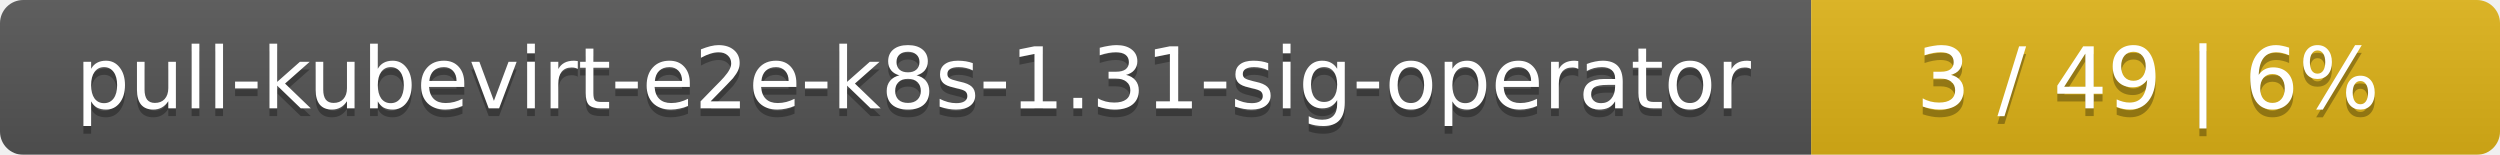
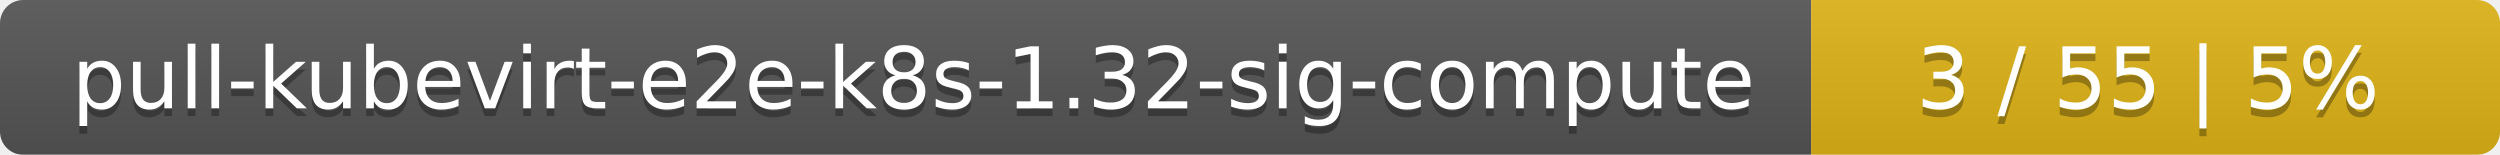
<svg xmlns="http://www.w3.org/2000/svg" width="323" height="20">
  <linearGradient id="smooth" x2="0" y2="100%">
    <stop offset="0" stop-color="#bbb" stop-opacity=".1" />
    <stop offset="1" stop-opacity=".1" />
  </linearGradient>
  <mask id="round">
    <rect width="323" height="20" rx="3" fill="#fff" />
  </mask>
  <g mask="url(#round)">
    <rect width="234" height="20" fill="#555" />
    <rect x="234" width="89" height="20" fill="#dfb317" />
    <rect width="323" height="20" fill="url(#smooth)" />
  </g>
  <g fill="#fff" text-anchor="middle" font-family="DejaVu Sans,Verdana,Geneva,sans-serif" font-size="11">
-     <text x="118" y="15" fill="#010101" fill-opacity=".3">pull-kubevirt-e2e-k8s-1.31-sig-operator</text>
-     <text x="118" y="14">pull-kubevirt-e2e-k8s-1.31-sig-operator</text>
-     <text x="277.5" y="15" fill="#010101" fill-opacity=".3">3 / 49    |    6%</text>
-     <text x="277.5" y="14">3 / 49    |    6%</text>
+     <text x="118" y="15" fill="#010101" fill-opacity=".3">pull-kubevirt-e2e-k8s-1.32-sig-compute</text>
+     <text x="118" y="14">pull-kubevirt-e2e-k8s-1.32-sig-compute</text>
+     <text x="277.5" y="15" fill="#010101" fill-opacity=".3">3 / 55    |    5%</text>
+     <text x="277.5" y="14">3 / 55    |    5%</text>
  </g>
</svg>
